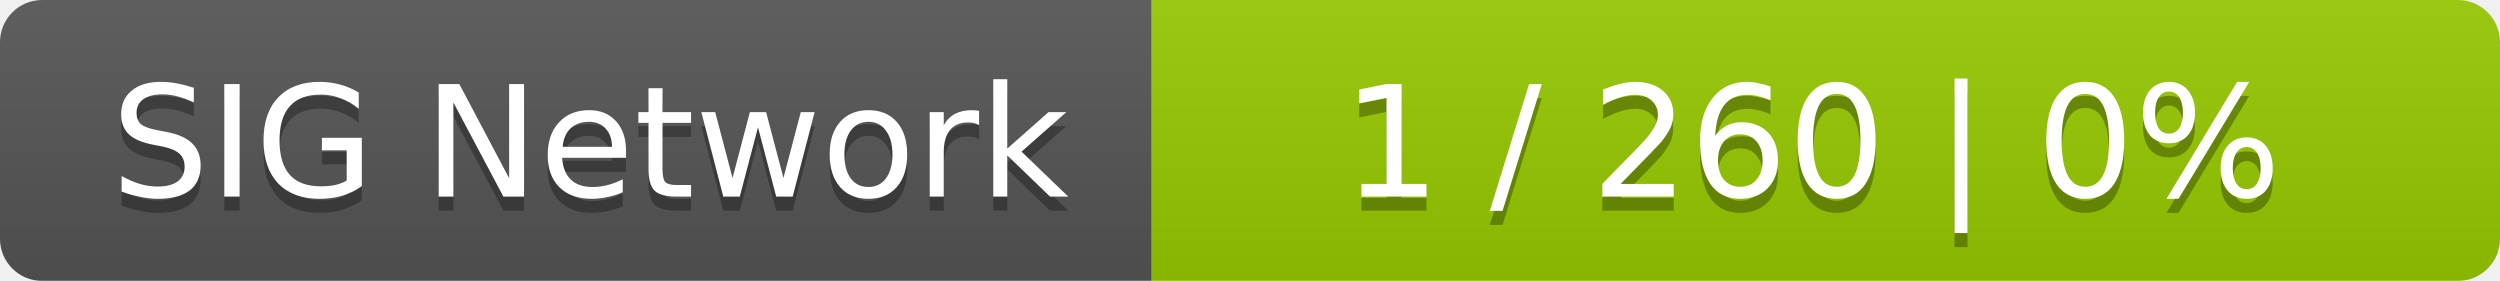
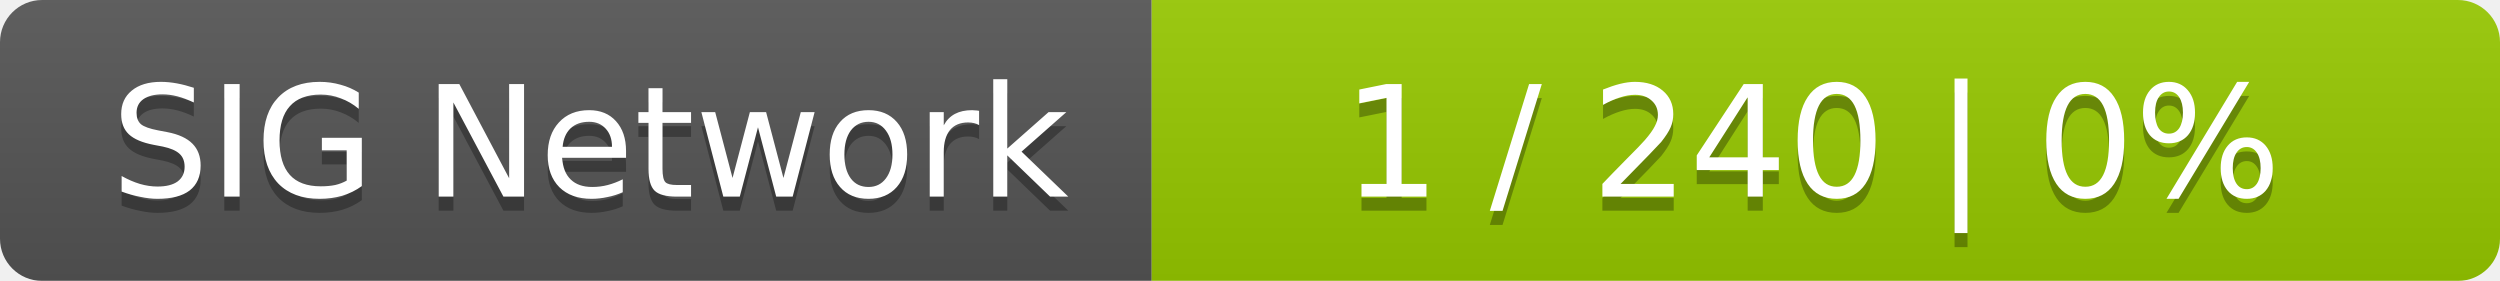
<svg xmlns="http://www.w3.org/2000/svg" width="178" height="20">
  <linearGradient id="smooth" x2="0" y2="100%">
    <stop offset="0" stop-color="#bbb" stop-opacity=".1" />
    <stop offset="1" stop-opacity=".1" />
  </linearGradient>
  <mask id="round">
    <rect width="178" height="20" rx="3" fill="#fff" />
  </mask>
  <g mask="url(#round)">
    <rect width="82" height="20" fill="#555" />
    <rect x="82" width="96" height="20" fill="#97ca00" />
    <rect width="178" height="20" fill="url(#smooth)" />
  </g>
  <g fill="#fff" text-anchor="middle" font-family="DejaVu Sans,Verdana,Geneva,sans-serif" font-size="11">
    <text x="42" y="15" fill="#010101" fill-opacity=".3">SIG Network</text>
    <text x="42" y="14">SIG Network</text>
-     <text x="129" y="15" fill="#010101" fill-opacity=".3">1 / 260    |    0%</text>
-     <text x="129" y="14">1 / 260    |    0%</text>
+     <text x="129" y="15" fill="#010101" fill-opacity=".3">1 / 240    |    0%</text>
+     <text x="129" y="14">1 / 240    |    0%</text>
  </g>
</svg>
